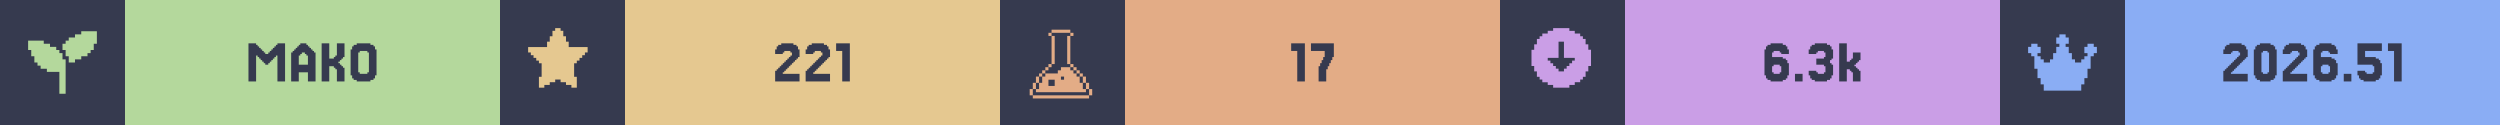
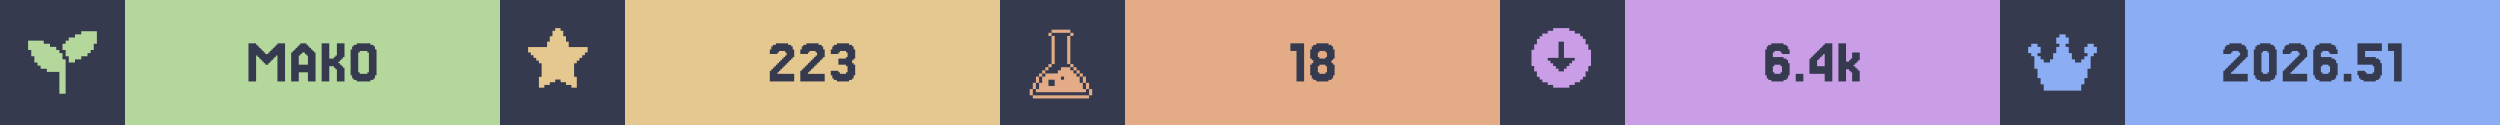
<svg xmlns="http://www.w3.org/2000/svg" width="1200" viewBox="0 0 200 10">
  <g>
    <rect width="200" height="10" fill="#363a4f" />
    <g class="badge" transform="translate(0 0)">
      <path transform="translate(2 2) scale(0.25)" fill="#b4d89c" d="M 18 2 L 18 3 L 16 3 L 16 4 L 14 4 L 14 5 L 13 5 L 13 6 L 12 6 L 12 8 L 13 8 L 13 10 L 14 10 L 14 12 L 16 12 L 16 11 L 18 11 L 18 10 L 20 10 L 20 9 L 21 9 L 21 8 L 22 8 L 22 6 L 23 6 L 23 2 L 18 2 z M 1 5 L 1 8 L 2 8 L 2 10 L 3 10 L 3 12 L 4 12 L 4 13 L 5 13 L 5 14 L 7 14 L 7 15 L 11 15 L 11 22 L 13 22 L 13 11 L 12 11 L 12 9 L 11 9 L 11 8 L 10 8 L 10 7 L 8 7 L 8 6 L 6 6 L 6 5 L 1 5 z" />
      <rect fill="#b4d89c" width="30" height="10" x="10" y="0" />
      <path fill="#363a4f" d="M21.463 5.053V5.175H21.22V5.053H21.098V4.931H20.976V4.809H20.854V4.687H20.732V4.565H20.61V4.443H20.488V6.516H19.878V3.467H20.488V3.589H20.61V3.711H20.732V3.833H20.854V3.955H20.976V4.077H21.098V4.199H21.22V4.321H21.463V4.199H21.585V4.077H21.707V3.955H21.829V3.833H21.951V3.711H22.073V3.589H22.195V3.467H22.805V6.516H22.195V4.443H22.073V4.565H21.951V4.687H21.829V4.809H21.707V4.931H21.585V5.053Z M24.634 5.175V4.443H24.512V4.321H24.39V4.199H24.146V4.321H24.024V4.443H23.902V5.175ZM23.415 4.199V4.077H23.537V3.955H23.659V3.833H23.78V3.711H23.902V3.589H24.024V3.467H24.512V3.589H24.634V3.711H24.756V3.833H24.878V3.955H25V4.077H25.122V4.199H25.244V6.516H24.634V5.785H23.902V6.516H23.293V4.199Z M27.317 5.297H27.439V5.419H27.561V6.516H26.951V5.541H26.829V5.419H26.707V5.297H26.341V6.516H25.732V3.467H26.341V4.687H26.707V4.565H26.829V4.443H26.951V3.467H27.561V4.565H27.439V4.687H27.317V4.809H27.195V4.931H27.073V5.053H27.195V5.175H27.317Z M30 6.029V6.272H29.878V6.394H29.634V6.516H28.537V6.394H28.293V6.272H28.171V6.029H28.049V3.955H28.171V3.711H28.293V3.589H28.537V3.467H29.634V3.589H29.878V3.711H30V3.955H30.122V6.029ZM28.78 5.785V5.907H29.39V5.785H29.512V4.199H29.39V4.077H28.78V4.199H28.659V5.785Z" />
    </g>
    <g class="badge" transform="translate(40 0)">
      <path transform="" fill="#e5c890" d="M5.929 6.145h.216v.866h-.433v-.217H5.28v-.216h-.432v-.216h-.433v.216H3.98v.216h-.433v.217h-.433v-.866h.217V5.063h-.217v-.216H2.9V4.63h-.217v-.216h-.216v-.217H2.25v-.432h1.515v-.433h.216v-.433h.216v-.433h.217V2.25h.433v.216h.216v.433h.216v.433h.217v.433H7.01v.432h-.217v.217h-.216v.216h-.216v.217h-.217v.216H5.93z" />
      <rect fill="#e5c890" width="30" height="10" x="10" y="0" />
-       <path fill="#363a4f" d="M22.744 5.663V5.785H22.622V5.907H23.963V6.516H22.012V5.663H22.134V5.541H22.256V5.419H22.378V5.297H22.5V5.175H22.622V5.053H22.744V4.931H22.866V4.809H22.988V4.687H23.11V4.565H23.232V4.443H23.354V4.199H23.232V4.077H22.744V4.199H22.622V4.321H22.012V3.955H22.134V3.711H22.256V3.589H22.5V3.467H23.476V3.589H23.72V3.711H23.841V3.955H23.963V4.565H23.841V4.687H23.72V4.809H23.598V4.931H23.476V5.053H23.354V5.175H23.232V5.297H23.11V5.419H22.988V5.541H22.866V5.663Z M25.183 5.663V5.785H25.061V5.907H26.402V6.516H24.451V5.663H24.573V5.541H24.695V5.419H24.817V5.297H24.939V5.175H25.061V5.053H25.183V4.931H25.305V4.809H25.427V4.687H25.549V4.565H25.671V4.443H25.793V4.199H25.671V4.077H25.183V4.199H25.061V4.321H24.451V3.955H24.573V3.711H24.695V3.589H24.939V3.467H25.915V3.589H26.159V3.711H26.28V3.955H26.402V4.565H26.28V4.687H26.159V4.809H26.037V4.931H25.915V5.053H25.793V5.175H25.671V5.297H25.549V5.419H25.427V5.541H25.305V5.663Z M27.988 3.467V6.516H27.378V4.077H26.89V3.467Z" />
+       <path fill="#363a4f" d="M22.317 5.663V5.785H22.195V5.907H23.537V6.516H21.585V5.663H21.707V5.541H21.829V5.419H21.951V5.297H22.073V5.175H22.195V5.053H22.317V4.931H22.439V4.809H22.561V4.687H22.683V4.565H22.805V4.443H22.927V4.199H22.805V4.077H22.317V4.199H22.195V4.321H21.585V3.955H21.707V3.711H21.829V3.589H22.073V3.467H23.049V3.589H23.293V3.711H23.415V3.955H23.537V4.565H23.415V4.687H23.293V4.809H23.171V4.931H23.049V5.053H22.927V5.175H22.805V5.297H22.683V5.419H22.561V5.541H22.439V5.663Z M24.756 5.663V5.785H24.634V5.907H25.976V6.516H24.024V5.663H24.146V5.541H24.268V5.419H24.39V5.297H24.512V5.175H24.634V5.053H24.756V4.931H24.878V4.809H25V4.687H25.122V4.565H25.244V4.443H25.366V4.199H25.244V4.077H24.756V4.199H24.634V4.321H24.024V3.955H24.146V3.711H24.268V3.589H24.512V3.467H25.488V3.589H25.732V3.711H25.854V3.955H25.976V4.565H25.854V4.687H25.732V4.809H25.61V4.931H25.488V5.053H25.366V5.175H25.244V5.297H25.122V5.419H25V5.541H24.878V5.663Z M27.073 5.663V5.785H27.195V5.907H27.683V5.785H27.805V5.297H27.683V5.175H27.073V4.687H27.683V4.565H27.805V4.199H27.683V4.077H27.195V4.199H27.073V4.321H26.463V3.955H26.585V3.711H26.707V3.589H26.951V3.467H27.927V3.589H28.171V3.711H28.293V3.955H28.415V4.687H28.293V4.809H28.171V5.053H28.293V5.175H28.415V6.029H28.293V6.272H28.171V6.394H27.927V6.516H26.951V6.394H26.707V6.272H26.585V6.029H26.463V5.663Z" />
    </g>
    <g class="badge" transform="translate(80 0)">
      <path transform="translate(2 2) scale(0.25)" fill="#e3ac86" d="M 8.502 1.5 L 8.502 2.5 L 14.504 2.5 L 14.504 1.5 L 8.502 1.5 z M 14.504 2.5 L 14.504 3.5 L 15.504 3.5 L 15.504 2.5 L 14.504 2.5 z M 14.504 3.5 L 13.502 3.5 L 13.502 12.502 L 14.504 12.502 L 14.504 3.5 z M 14.504 12.502 L 14.504 13.502 L 15.504 13.502 L 15.504 12.502 L 14.504 12.502 z M 15.504 13.502 L 15.504 14.504 L 16.504 14.504 L 16.504 15.504 L 17.504 15.504 L 17.504 16.504 L 18.504 16.504 L 18.504 15.502 L 17.504 15.502 L 17.504 14.502 L 16.504 14.502 L 16.504 13.502 L 15.504 13.502 z M 18.504 16.504 L 18.504 18.504 L 19.504 18.504 L 19.504 16.504 L 18.504 16.504 z M 19.504 18.504 L 19.504 20.504 L 20.504 20.504 L 20.504 18.504 L 19.504 18.504 z M 20.504 20.504 L 20.504 22.504 L 21.504 22.504 L 21.504 20.504 L 20.504 20.504 z M 19.504 20.504 L 18.504 20.504 L 18.504 18.504 L 17.504 18.504 L 17.504 16.504 L 16.504 16.504 L 16.504 15.504 L 15.504 15.504 L 15.504 14.504 L 14.504 14.504 L 14.504 13.502 L 11.502 13.502 L 11.502 14.504 L 10.502 14.504 L 10.502 15.504 L 6.502 15.504 L 6.502 16.504 L 5.5 16.504 L 5.5 18.504 L 4.5 18.504 L 4.5 20.504 L 3.5 20.504 L 3.5 21.504 L 19.504 21.504 L 19.504 20.504 z M 3.5 20.504 L 3.5 18.504 L 2.5 18.504 L 2.5 20.504 L 3.5 20.504 z M 2.5 20.504 L 1.5 20.504 L 1.5 22.504 L 2.5 22.504 L 2.5 20.504 z M 3.5 18.504 L 4.5 18.504 L 4.5 16.504 L 3.5 16.504 L 3.5 18.504 z M 4.5 16.504 L 5.5 16.504 L 5.5 15.504 L 6.502 15.504 L 6.502 14.504 L 7.502 14.504 L 7.502 13.502 L 6.502 13.502 L 6.502 14.502 L 5.5 14.502 L 5.5 15.502 L 4.5 15.502 L 4.5 16.504 z M 7.502 13.502 L 8.502 13.502 L 8.502 12.502 L 7.502 12.502 L 7.502 13.502 z M 8.502 12.502 L 9.502 12.502 L 9.502 3.5 L 8.502 3.5 L 8.502 12.502 z M 8.502 3.5 L 8.502 2.5 L 7.502 2.5 L 7.502 3.5 L 8.502 3.5 z M 11.502 16.504 L 12.502 16.504 L 12.502 17.504 L 11.502 17.504 L 11.502 16.504 z M 7.502 17.504 L 9.502 17.504 L 9.502 19.504 L 7.502 19.504 L 7.502 17.504 z M 2.5 22.506 L 2.5 23.506 L 20.504 23.506 L 20.504 22.506 L 2.5 22.506 z" />
      <rect fill="#e3ac86" width="30" height="10" x="10" y="0" />
-       <path fill="#363a4f" d="M24.39 3.467V6.516H23.78V4.077H23.293V3.467Z M25.61 5.297V5.053H25.732V4.809H25.854V4.565H25.976V4.077H24.878V3.467H26.707V4.565H26.585V4.809H26.463V5.053H26.341V5.297H26.22V5.541H26.098V6.516H25.488V5.297Z" />
+       <path fill="#363a4f" d="M24.329 3.467V6.516H23.72V4.077H23.232V3.467Z M25.549 4.565V4.687H26.037V4.565H26.159V4.199H26.037V4.077H25.549V4.199H25.427V4.565ZM26.646 5.053V5.175H26.768V6.029H26.646V6.272H26.524V6.394H26.28V6.516H25.305V6.394H25.061V6.272H24.939V6.029H24.817V5.175H24.939V5.053H25.061V4.809H24.939V4.687H24.817V3.955H24.939V3.711H25.061V3.589H25.305V3.467H26.28V3.589H26.524V3.711H26.646V3.955H26.768V4.687H26.646V4.809H26.524V5.053ZM25.549 5.785V5.907H26.037V5.785H26.159V5.297H26.037V5.175H25.549V5.297H25.427V5.785Z" />
    </g>
    <g class="badge" transform="translate(120 0)">
      <path transform="" fill="#ca9ee6" d="M5.55 6.794h.432v-.216h.433v-.216h.216v-.217h.217v-.433h.216V5.28h.217V3.981h-.217v-.433h-.216v-.433h-.217V2.9h-.216v-.217h-.433v-.216h-.433V2.25h-1.298v.216h-.433v.216h-.433V2.9h-.216v.216h-.217v.433h-.216v.433h-.217v1.298h.217v.433h.216v.433h.217v.217h.216v.216h.433v.216h.433v.217h1.298zm-1.083-1.298v-.217h-.216v-.216h-.217v-.216h-.216V4.63h.866V3.332h.432V4.63h.866v.217h-.216v.216h-.217v.216h-.216v.217h-.217v.216h-.432v-.216z" />
      <rect fill="#ca9ee6" width="30" height="10" x="10" y="0" />
-       <path fill="#363a4f" d="M21.89 5.785V5.907H22.378V5.785H22.5V5.297H22.378V5.175H21.89V5.297H21.768V5.785ZM21.768 4.565H22.622V4.687H22.866V4.809H22.988V5.053H23.11V6.029H22.988V6.272H22.866V6.394H22.622V6.516H21.646V6.394H21.402V6.272H21.28V6.029H21.159V3.955H21.28V3.711H21.402V3.589H21.646V3.467H22.622V3.589H22.866V3.711H22.988V3.955H23.11V4.321H22.5V4.199H22.378V4.077H21.89V4.199H21.768Z M24.207 5.907V6.516H23.598V5.907Z M25.305 5.663V5.785H25.427V5.907H25.915V5.785H26.037V5.297H25.915V5.175H25.305V4.687H25.915V4.565H26.037V4.199H25.915V4.077H25.427V4.199H25.305V4.321H24.695V3.955H24.817V3.711H24.939V3.589H25.183V3.467H26.159V3.589H26.402V3.711H26.524V3.955H26.646V4.687H26.524V4.809H26.402V5.053H26.524V5.175H26.646V6.029H26.524V6.272H26.402V6.394H26.159V6.516H25.183V6.394H24.939V6.272H24.817V6.029H24.695V5.663Z M27.988 4.931V4.809H28.11V4.687H28.232V4.199H28.841V4.809H28.72V4.931H28.598V5.053H28.476V5.175H28.354V5.297H28.476V5.419H28.598V5.541H28.72V5.663H28.841V6.516H28.232V5.785H28.11V5.663H27.988V5.541H27.744V6.516H27.134V3.467H27.744V4.931Z" />
+       <path fill="#363a4f" d="M21.951 5.785V5.907H22.439V5.785H22.561V5.297H22.439V5.175H21.951V5.297H21.829V5.785ZM21.829 4.565H22.683V4.687H22.927V4.809H23.049V5.053H23.171V6.029H23.049V6.272H22.927V6.394H22.683V6.516H21.707V6.394H21.463V6.272H21.341V6.029H21.22V3.955H21.341V3.711H21.463V3.589H21.707V3.467H22.683V3.589H22.927V3.711H23.049V3.955H23.171V4.321H22.561V4.199H22.439V4.077H21.951V4.199H21.829Z M24.268 5.907V6.516H23.659V5.907Z M25.366 4.199V4.077H25.488V3.955H25.61V3.833H25.732V3.711H25.854V3.589H25.976V3.467H26.585V6.516H25.976V5.907H24.756V4.687H24.878V4.565H25V4.443H25.122V4.321H25.244V4.199ZM25.61 4.565V4.687H25.488V4.809H25.366V5.297H25.976V4.321H25.854V4.443H25.732V4.565Z M27.927 4.931V4.809H28.049V4.687H28.171V4.199H28.78V4.809H28.659V4.931H28.537V5.053H28.415V5.175H28.293V5.297H28.415V5.419H28.537V5.541H28.659V5.663H28.78V6.516H28.171V5.785H28.049V5.663H27.927V5.541H27.683V6.516H27.073V3.467H27.683V4.931Z" />
    </g>
    <g class="badge" transform="translate(160 0)">
      <path transform="translate(2 2) scale(0.25)" fill="#8aadf4" d="M23 7v2h-1v1h-1v4h-1v3h-1v2h-1v2H6v-2H5v-2H4v-3H3v-4H2V9H1V7h1V6h2v1h1v2H4v1h1v1h1v1h2v-1h1V9h1V7h1V6h-1V4h1V3h2v1h1v2h-1v1h1v2h1v2h1v1h2v-1h1v-1h1V9h-1V7h1V6h2v1z" />
      <rect fill="#8aadf4" width="30" height="10" x="10" y="0" />
      <path fill="#363a4f" d="M18.598 5.663V5.785H18.476V5.907H19.817V6.516H17.866V5.663H17.988V5.541H18.11V5.419H18.232V5.297H18.354V5.175H18.476V5.053H18.598V4.931H18.72V4.809H18.841V4.687H18.963V4.565H19.085V4.443H19.207V4.199H19.085V4.077H18.598V4.199H18.476V4.321H17.866V3.955H17.988V3.711H18.11V3.589H18.354V3.467H19.329V3.589H19.573V3.711H19.695V3.955H19.817V4.565H19.695V4.687H19.573V4.809H19.451V4.931H19.329V5.053H19.207V5.175H19.085V5.297H18.963V5.419H18.841V5.541H18.72V5.663Z M22.012 6.029V6.272H21.89V6.394H21.646V6.516H20.793V6.394H20.549V6.272H20.427V6.029H20.305V3.955H20.427V3.711H20.549V3.589H20.793V3.467H21.646V3.589H21.89V3.711H22.012V3.955H22.134V6.029ZM21.037 5.785V5.907H21.402V5.785H21.524V4.199H21.402V4.077H21.037V4.199H20.915V5.785Z M23.354 5.663V5.785H23.232V5.907H24.573V6.516H22.622V5.663H22.744V5.541H22.866V5.419H22.988V5.297H23.11V5.175H23.232V5.053H23.354V4.931H23.476V4.809H23.598V4.687H23.72V4.565H23.841V4.443H23.963V4.199H23.841V4.077H23.354V4.199H23.232V4.321H22.622V3.955H22.744V3.711H22.866V3.589H23.11V3.467H24.085V3.589H24.329V3.711H24.451V3.955H24.573V4.565H24.451V4.687H24.329V4.809H24.207V4.931H24.085V5.053H23.963V5.175H23.841V5.297H23.72V5.419H23.598V5.541H23.476V5.663Z M25.793 5.785V5.907H26.28V5.785H26.402V5.297H26.28V5.175H25.793V5.297H25.671V5.785ZM25.671 4.565H26.524V4.687H26.768V4.809H26.89V5.053H27.012V6.029H26.89V6.272H26.768V6.394H26.524V6.516H25.549V6.394H25.305V6.272H25.183V6.029H25.061V3.955H25.183V3.711H25.305V3.589H25.549V3.467H26.524V3.589H26.768V3.711H26.89V3.955H27.012V4.321H26.402V4.199H26.28V4.077H25.793V4.199H25.671Z M28.11 5.907V6.516H27.5V5.907Z M29.207 5.663V5.785H29.329V5.907H29.817V5.785H29.939V5.297H29.817V5.175H28.598V3.467H30.549V4.077H29.207V4.565H30.061V4.687H30.305V4.809H30.427V5.053H30.549V6.029H30.427V6.272H30.305V6.394H30.061V6.516H29.085V6.394H28.841V6.272H28.72V6.029H28.598V5.663Z M32.134 3.467V6.516H31.524V4.077H31.037V3.467Z" />
    </g>
  </g>
</svg>
